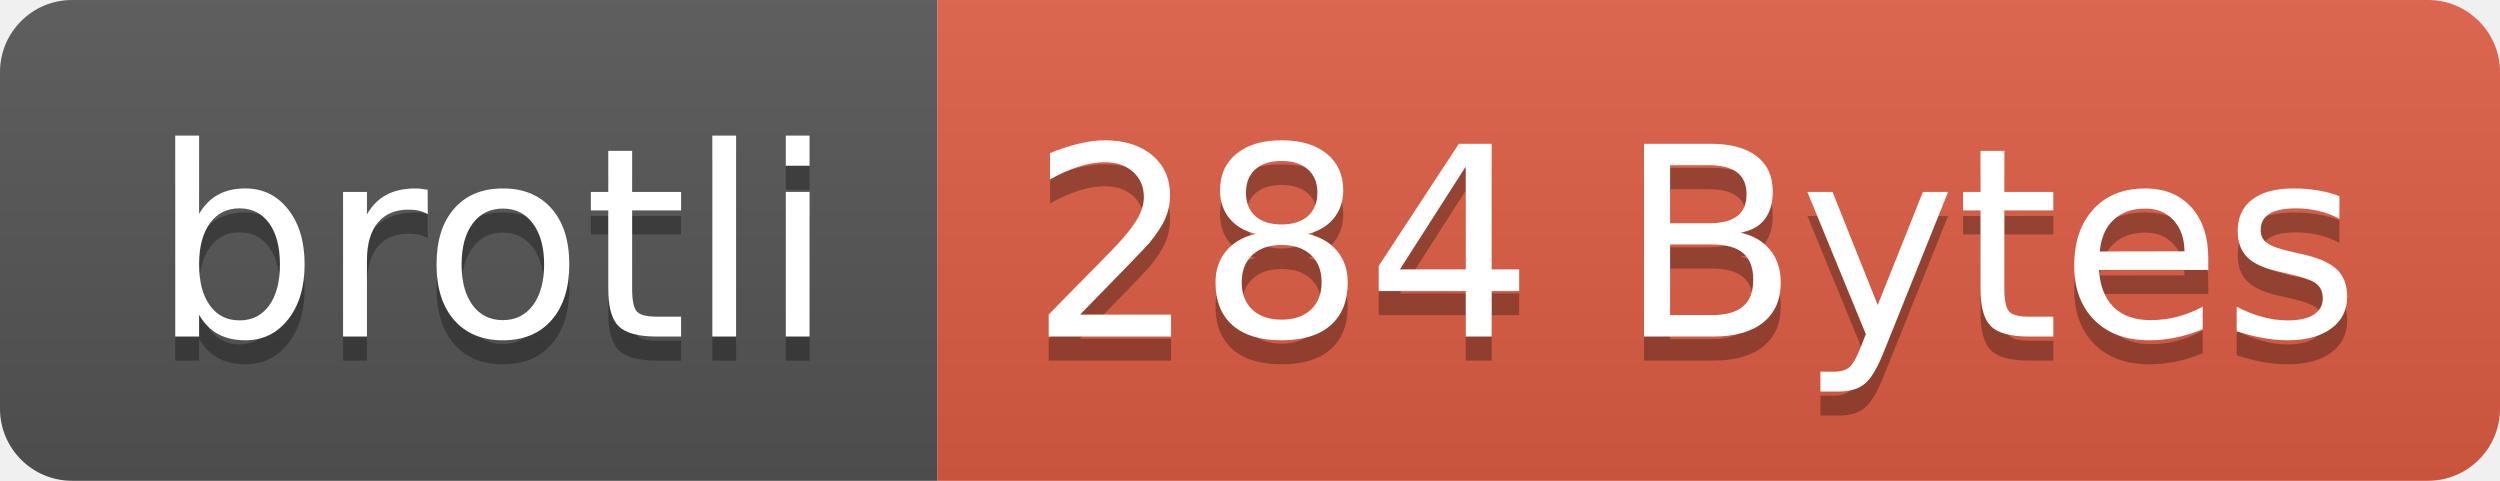
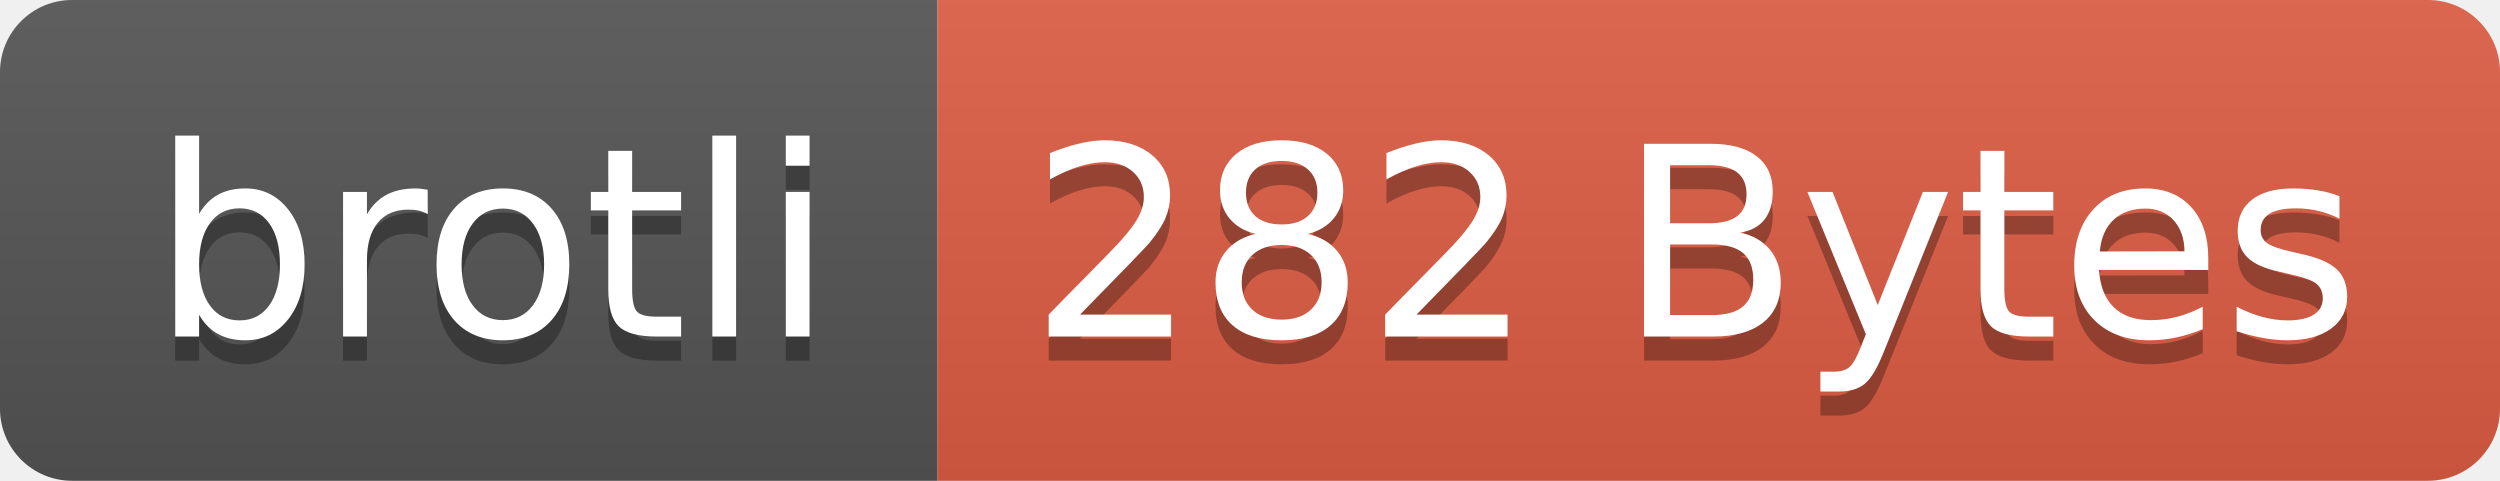
- <svg xmlns="http://www.w3.org/2000/svg" width="104" height="20" role="img" aria-label="brotli: 284 Bytes">
+ <svg xmlns="http://www.w3.org/2000/svg" width="104" height="20" role="img" aria-label="brotli: 282 Bytes">
  <linearGradient id="s" x2="0" y2="100%">
    <stop offset="0" stop-color="#bbb" stop-opacity=".1" />
    <stop offset="1" stop-opacity=".1" />
  </linearGradient>
  <clipPath id="r">
    <rect width="104" height="20" rx="3" fill="#fff" />
  </clipPath>
  <g clip-path="url(#r)">
    <rect width="39" height="20" fill="#555" />
    <rect x="39" width="65" height="20" fill="#e05d44" />
    <rect width="104" height="20" fill="url(#s)" />
  </g>
  <g fill="#fff" text-anchor="middle" font-family="Verdana,Geneva,DejaVu Sans,sans-serif" text-rendering="geometricPrecision" font-size="110">
    <text aria-hidden="true" x="205" y="150" fill="#010101" fill-opacity=".3" transform="scale(.1)" textLength="290">brotli</text>
    <text x="205" y="140" transform="scale(.1)" fill="#fff" textLength="290">brotli</text>
-     <text aria-hidden="true" x="705" y="150" fill="#010101" fill-opacity=".3" transform="scale(.1)" textLength="550">284 Bytes</text>
-     <text x="705" y="140" transform="scale(.1)" fill="#fff" textLength="550">284 Bytes</text>
+     <text aria-hidden="true" x="705" y="150" fill="#010101" fill-opacity=".3" transform="scale(.1)" textLength="550">282 Bytes</text>
+     <text x="705" y="140" transform="scale(.1)" fill="#fff" textLength="550">282 Bytes</text>
  </g>
</svg>
